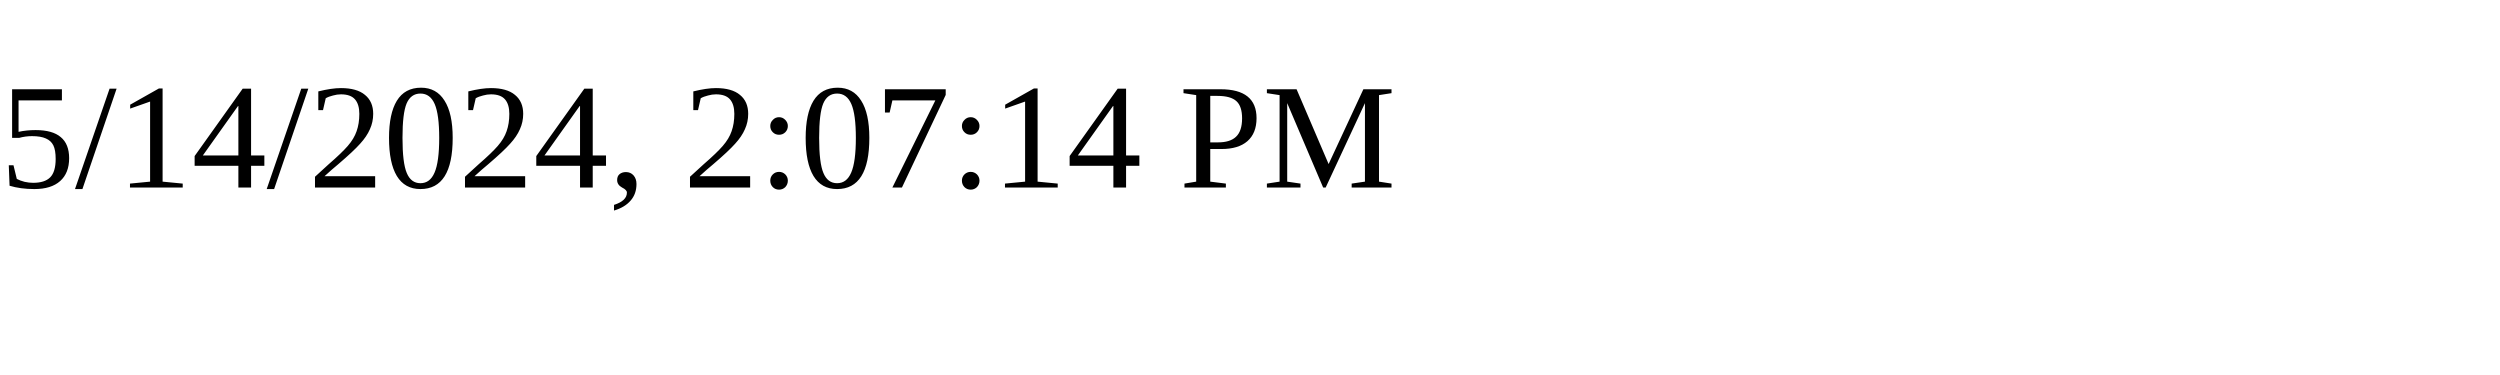
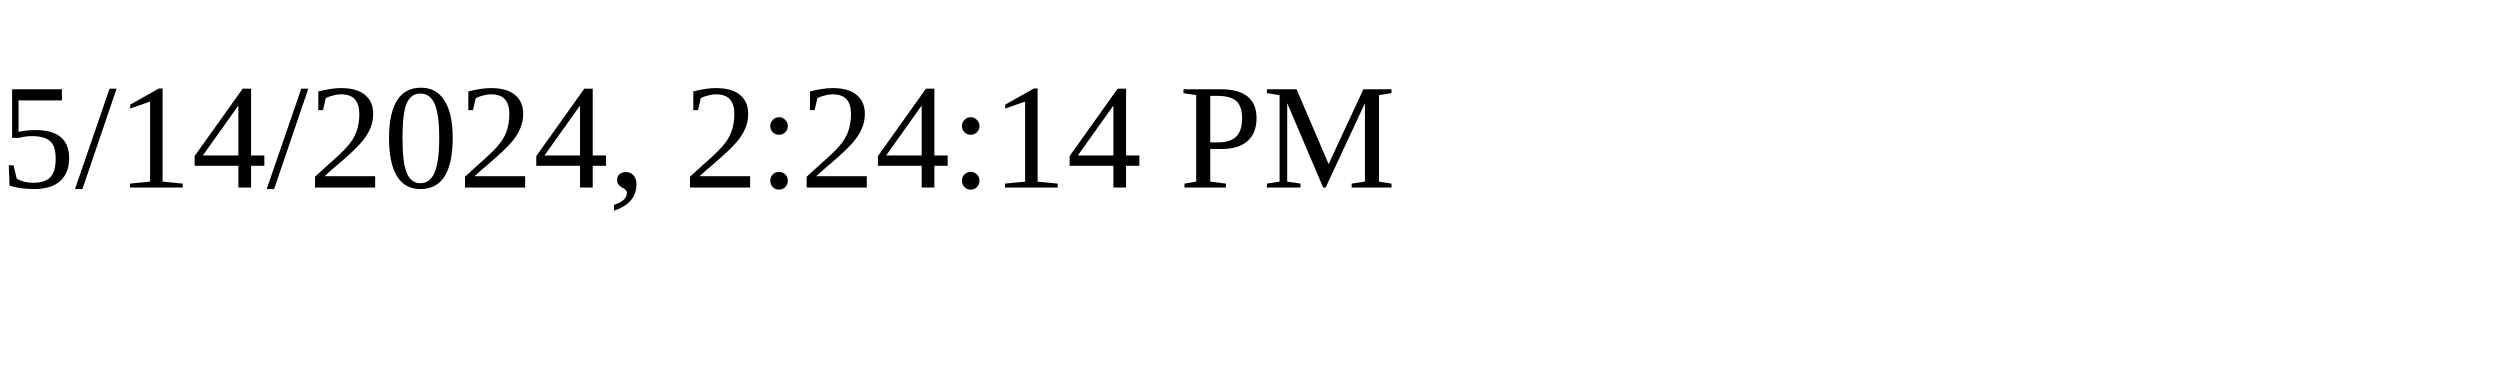
<svg xmlns="http://www.w3.org/2000/svg" height="30" width="200">
-   <text x="0" y="15">5/14/2024, 2:07:14 PM</text>
+   <text x="0" y="15">5/14/2024, 2:24:14 PM</text>
</svg>
